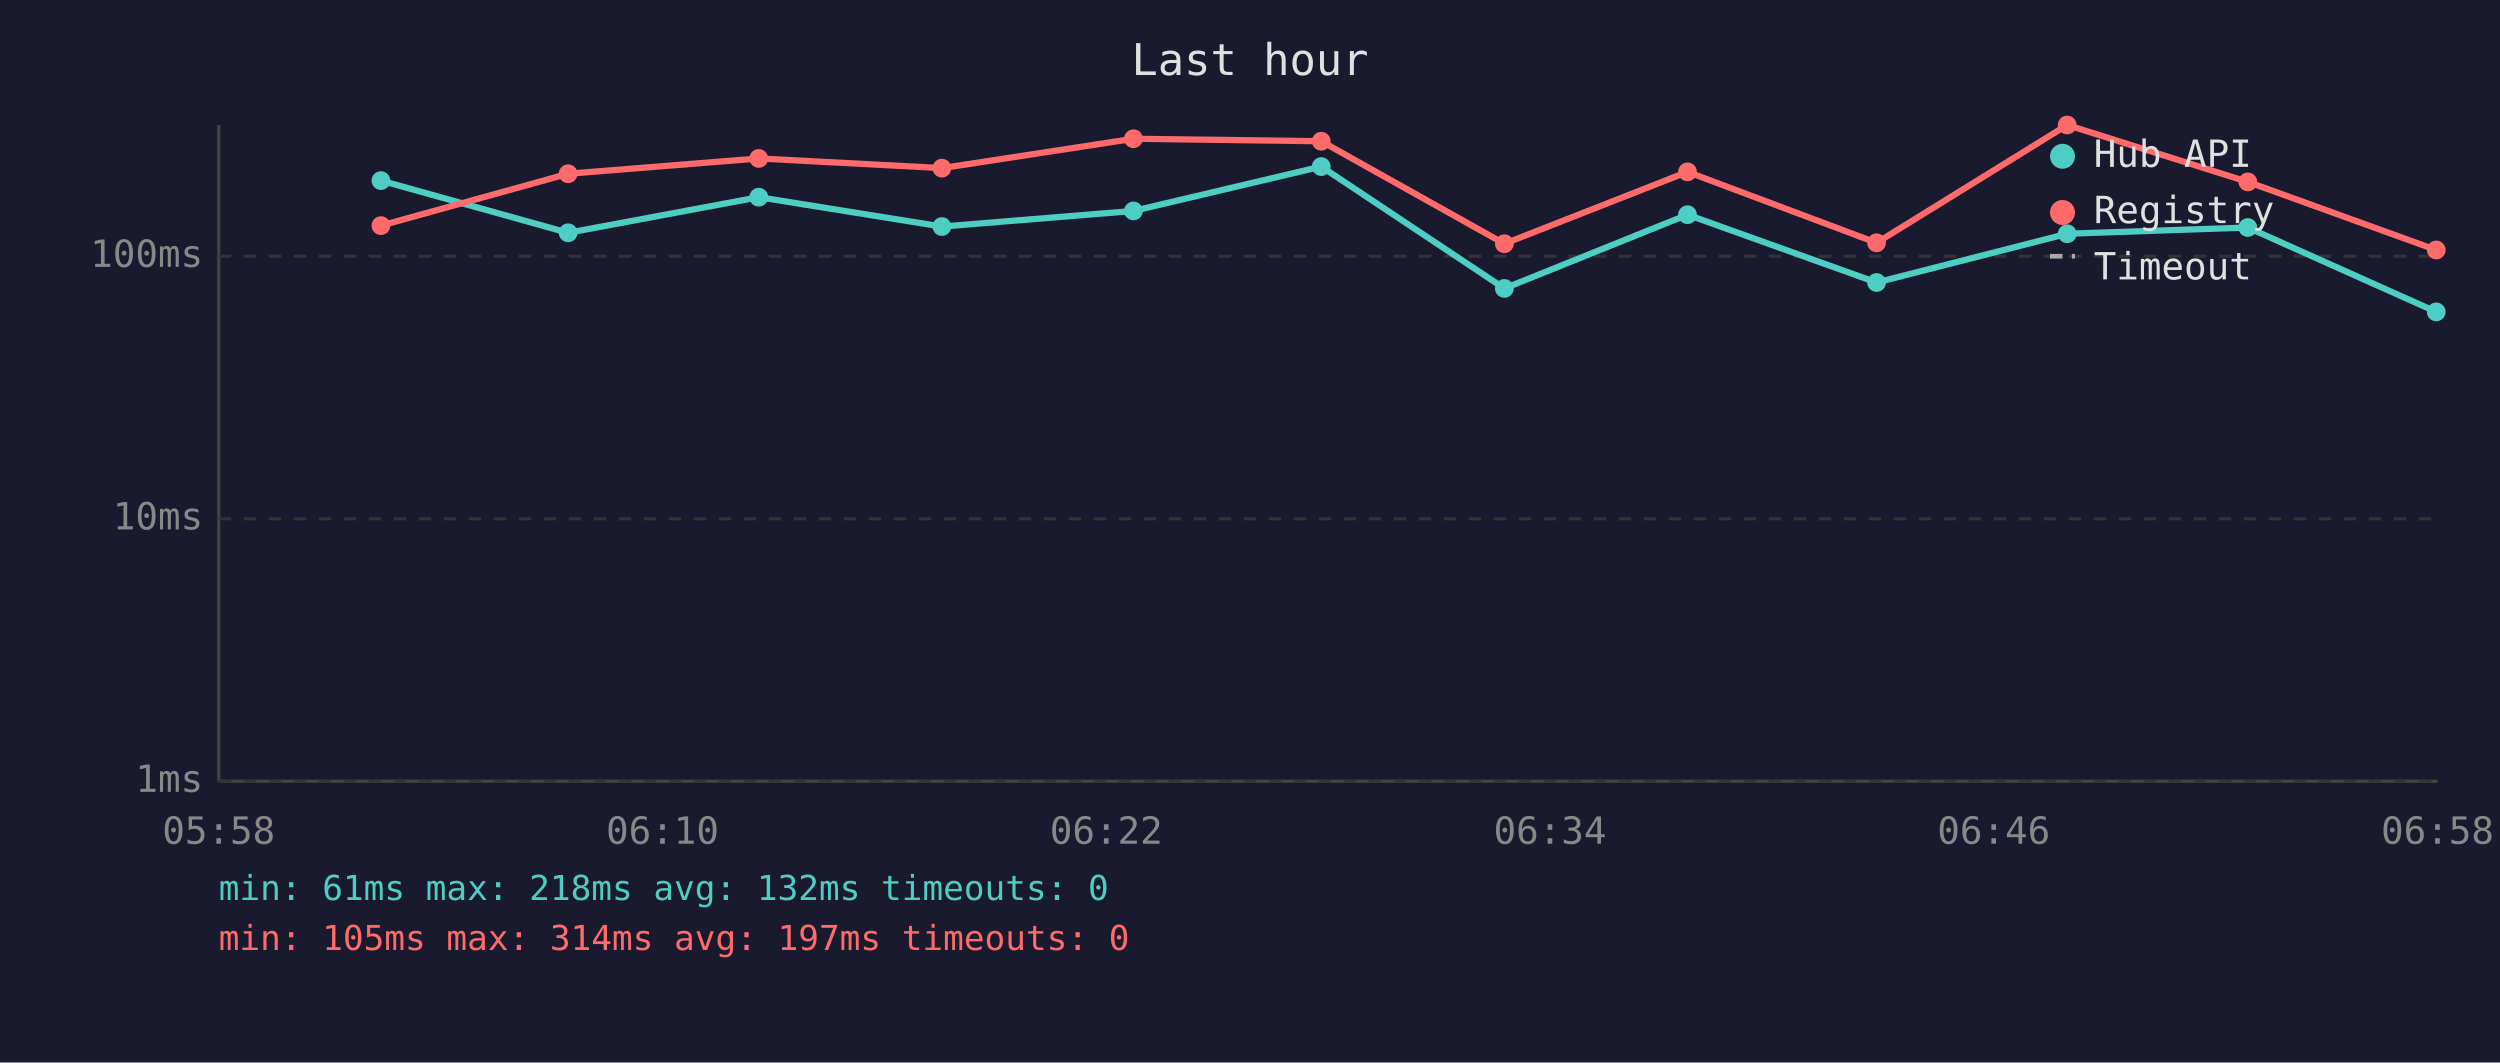
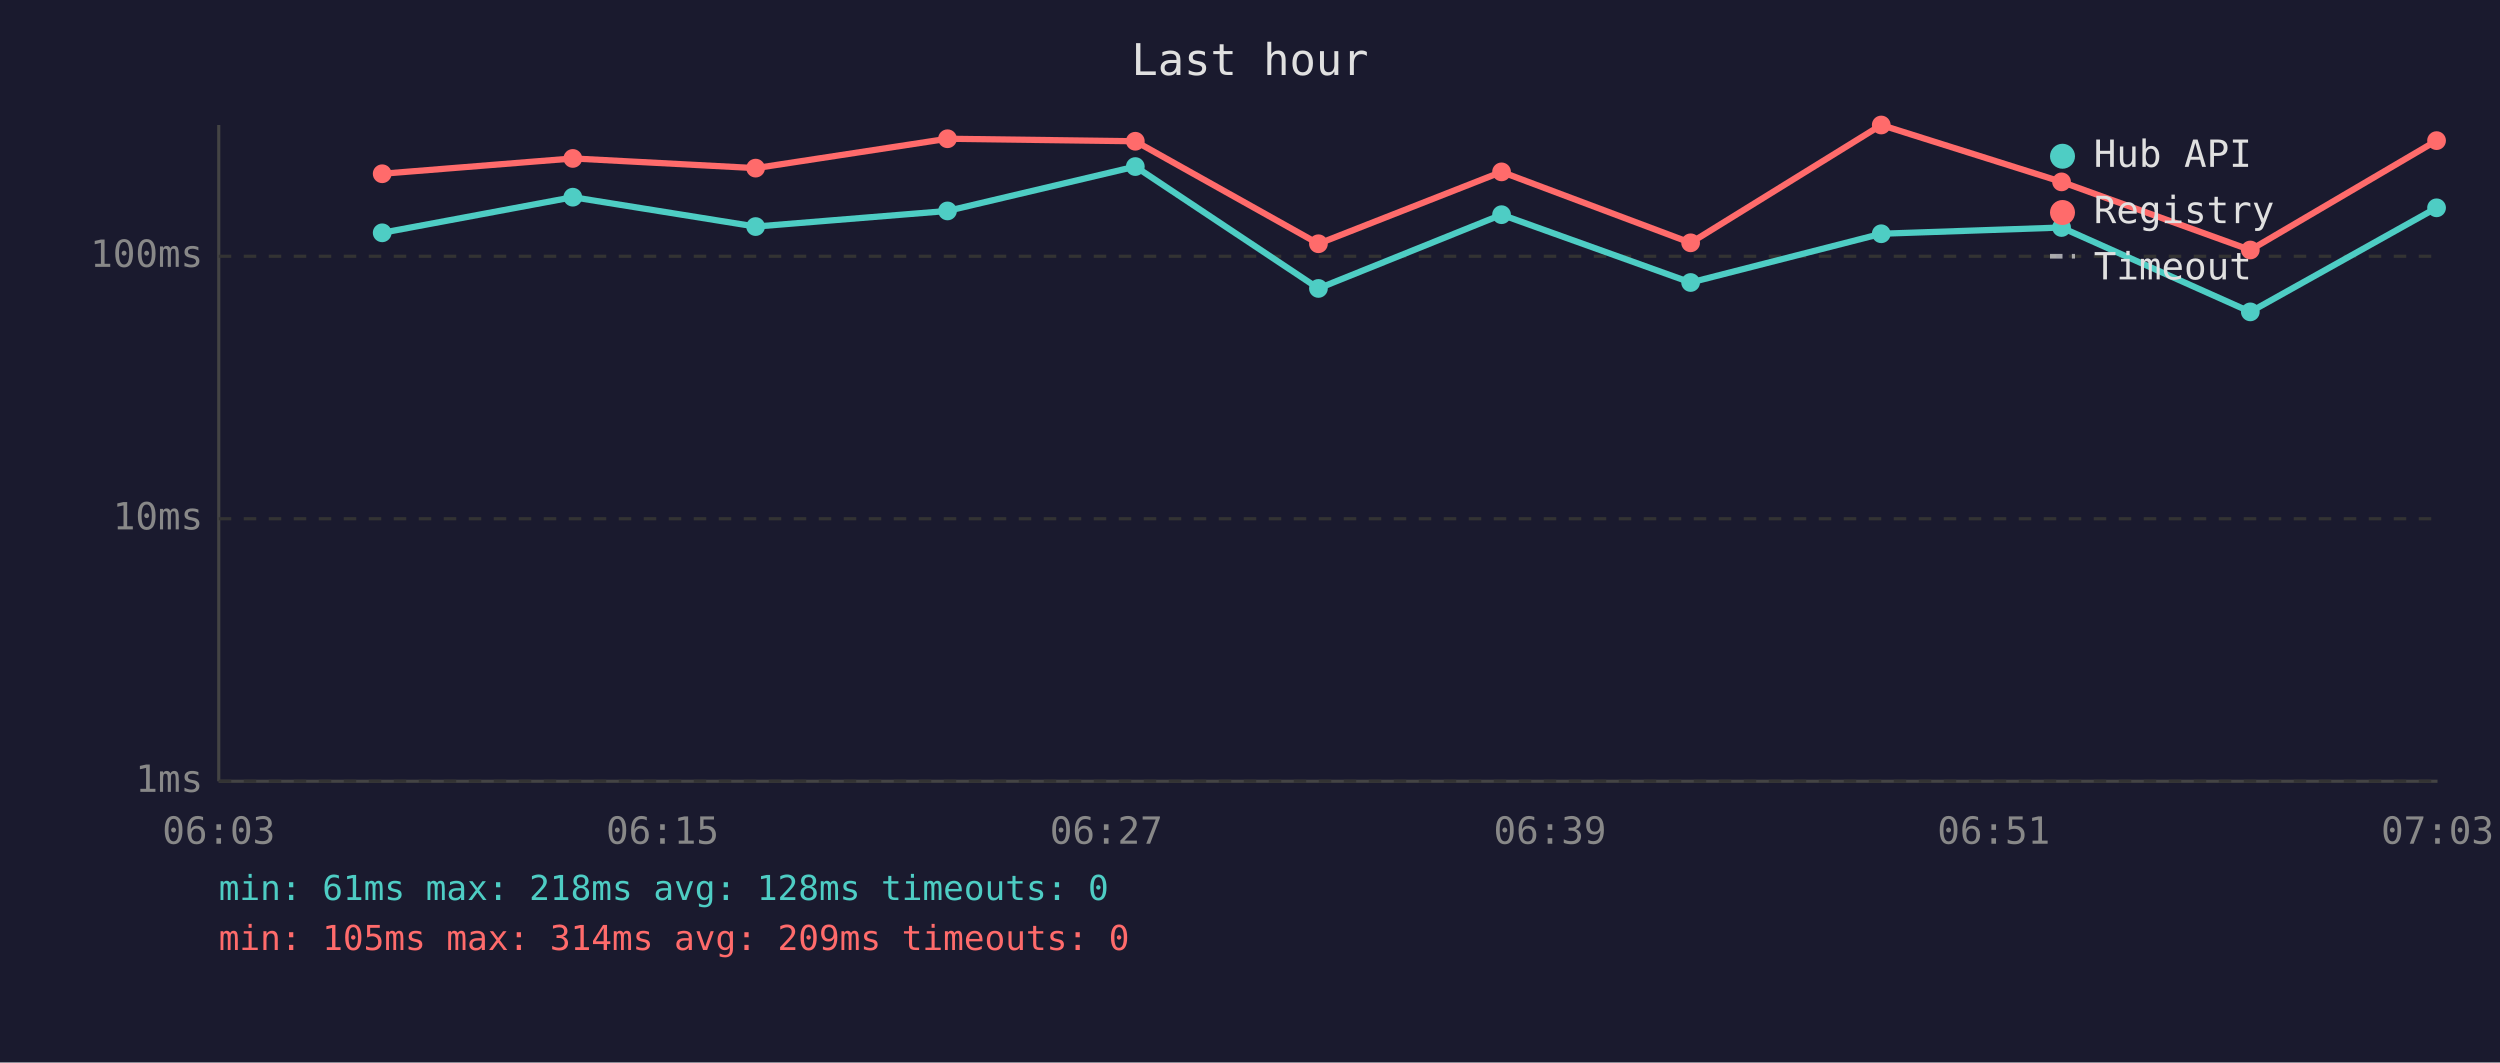
<svg xmlns="http://www.w3.org/2000/svg" viewBox="0 0 800 340" font-family="monospace" font-size="12">
  <rect width="800" height="340" fill="#1a1a2e" />
  <text x="400" y="24" fill="#e0e0e0" font-size="14" text-anchor="middle">Last hour</text>
  <line x1="70" y1="40" x2="70" y2="250" stroke="#444" stroke-width="1" />
  <line x1="70" y1="250" x2="780" y2="250" stroke="#444" stroke-width="1" />
  <line x1="70" y1="250" x2="780" y2="250" stroke="#333" stroke-width="1" stroke-dasharray="4" />
  <text x="65" y="250" fill="#888" text-anchor="end" dominant-baseline="middle">1ms</text>
  <line x1="70" y1="166" x2="780" y2="166" stroke="#333" stroke-width="1" stroke-dasharray="4" />
  <text x="65" y="166" fill="#888" text-anchor="end" dominant-baseline="middle">10ms</text>
  <line x1="70" y1="82" x2="780" y2="82" stroke="#333" stroke-width="1" stroke-dasharray="4" />
  <text x="65" y="82" fill="#888" text-anchor="end" dominant-baseline="middle">100ms</text>
-   <text x="70" y="270" fill="#888" text-anchor="middle">05:58</text>
-   <text x="212" y="270" fill="#888" text-anchor="middle">06:10</text>
-   <text x="354" y="270" fill="#888" text-anchor="middle">06:22</text>
-   <text x="496" y="270" fill="#888" text-anchor="middle">06:34</text>
-   <text x="638" y="270" fill="#888" text-anchor="middle">06:46</text>
-   <text x="780" y="270" fill="#888" text-anchor="middle">06:58</text>
-   <polyline points="121.9,57.8 181.8,74.5 242.8,63.1 301.4,72.5 362.7,67.5 422.8,53.3 481.4,92.3 540.0,68.7 600.5,90.4 661.5,74.8 719.3,72.8 779.6,99.8" fill="none" stroke="#4ecdc4" stroke-width="2" opacity="1" />
-   <circle cx="121.9" cy="57.8" r="3" fill="#4ecdc4" />
-   <circle cx="181.8" cy="74.5" r="3" fill="#4ecdc4" />
-   <circle cx="242.8" cy="63.1" r="3" fill="#4ecdc4" />
-   <circle cx="301.4" cy="72.5" r="3" fill="#4ecdc4" />
-   <circle cx="362.7" cy="67.5" r="3" fill="#4ecdc4" />
-   <circle cx="422.8" cy="53.3" r="3" fill="#4ecdc4" />
-   <circle cx="481.4" cy="92.3" r="3" fill="#4ecdc4" />
-   <circle cx="540.0" cy="68.7" r="3" fill="#4ecdc4" />
-   <circle cx="600.5" cy="90.4" r="3" fill="#4ecdc4" />
-   <circle cx="661.5" cy="74.8" r="3" fill="#4ecdc4" />
-   <circle cx="719.3" cy="72.8" r="3" fill="#4ecdc4" />
-   <circle cx="779.6" cy="99.8" r="3" fill="#4ecdc4" />
-   <polyline points="121.9,72.2 181.8,55.6 242.8,50.7 301.4,53.8 362.7,44.4 422.8,45.2 481.4,78.0 540.0,55.0 600.5,77.7 661.5,40.0 719.3,58.2 779.6,80.0" fill="none" stroke="#ff6b6b" stroke-width="2" opacity="1" />
-   <circle cx="121.9" cy="72.2" r="3" fill="#ff6b6b" />
-   <circle cx="181.8" cy="55.6" r="3" fill="#ff6b6b" />
-   <circle cx="242.8" cy="50.7" r="3" fill="#ff6b6b" />
-   <circle cx="301.4" cy="53.8" r="3" fill="#ff6b6b" />
-   <circle cx="362.7" cy="44.4" r="3" fill="#ff6b6b" />
-   <circle cx="422.8" cy="45.2" r="3" fill="#ff6b6b" />
-   <circle cx="481.4" cy="78.0" r="3" fill="#ff6b6b" />
-   <circle cx="540.0" cy="55.0" r="3" fill="#ff6b6b" />
-   <circle cx="600.5" cy="77.7" r="3" fill="#ff6b6b" />
-   <circle cx="661.5" cy="40.0" r="3" fill="#ff6b6b" />
-   <circle cx="719.3" cy="58.2" r="3" fill="#ff6b6b" />
-   <circle cx="779.6" cy="80.0" r="3" fill="#ff6b6b" />
+   <text x="70" y="270" fill="#888" text-anchor="middle">06:03</text>
+   <text x="212" y="270" fill="#888" text-anchor="middle">06:15</text>
+   <text x="354" y="270" fill="#888" text-anchor="middle">06:27</text>
+   <text x="496" y="270" fill="#888" text-anchor="middle">06:39</text>
+   <text x="638" y="270" fill="#888" text-anchor="middle">06:51</text>
+   <text x="780" y="270" fill="#888" text-anchor="middle">07:03</text>
+   <polyline points="122.3,74.5 183.3,63.1 241.8,72.5 303.2,67.5 363.3,53.3 421.9,92.3 480.5,68.7 541.0,90.4 602.0,74.8 659.7,72.8 720.1,99.8 779.7,66.5" fill="none" stroke="#4ecdc4" stroke-width="2" opacity="1" />
+   <circle cx="122.3" cy="74.5" r="3" fill="#4ecdc4" />
+   <circle cx="183.3" cy="63.1" r="3" fill="#4ecdc4" />
+   <circle cx="241.8" cy="72.5" r="3" fill="#4ecdc4" />
+   <circle cx="303.2" cy="67.5" r="3" fill="#4ecdc4" />
+   <circle cx="363.3" cy="53.3" r="3" fill="#4ecdc4" />
+   <circle cx="421.9" cy="92.3" r="3" fill="#4ecdc4" />
+   <circle cx="480.5" cy="68.7" r="3" fill="#4ecdc4" />
+   <circle cx="541.0" cy="90.4" r="3" fill="#4ecdc4" />
+   <circle cx="602.0" cy="74.8" r="3" fill="#4ecdc4" />
+   <circle cx="659.7" cy="72.8" r="3" fill="#4ecdc4" />
+   <circle cx="720.1" cy="99.8" r="3" fill="#4ecdc4" />
+   <circle cx="779.7" cy="66.5" r="3" fill="#4ecdc4" />
+   <polyline points="122.3,55.6 183.3,50.7 241.8,53.8 303.2,44.4 363.3,45.2 421.9,78.0 480.5,55.0 541.0,77.7 602.0,40.0 659.7,58.2 720.1,80.0 779.7,45.0" fill="none" stroke="#ff6b6b" stroke-width="2" opacity="1" />
+   <circle cx="122.3" cy="55.6" r="3" fill="#ff6b6b" />
+   <circle cx="183.3" cy="50.7" r="3" fill="#ff6b6b" />
+   <circle cx="241.8" cy="53.8" r="3" fill="#ff6b6b" />
+   <circle cx="303.2" cy="44.4" r="3" fill="#ff6b6b" />
+   <circle cx="363.3" cy="45.2" r="3" fill="#ff6b6b" />
+   <circle cx="421.9" cy="78.0" r="3" fill="#ff6b6b" />
+   <circle cx="480.5" cy="55.0" r="3" fill="#ff6b6b" />
+   <circle cx="541.0" cy="77.7" r="3" fill="#ff6b6b" />
+   <circle cx="602.0" cy="40.0" r="3" fill="#ff6b6b" />
+   <circle cx="659.7" cy="58.2" r="3" fill="#ff6b6b" />
+   <circle cx="720.1" cy="80.0" r="3" fill="#ff6b6b" />
+   <circle cx="779.7" cy="45.0" r="3" fill="#ff6b6b" />
  <circle cx="660" cy="50" r="4" fill="#4ecdc4" />
  <text x="670" y="50" fill="#e0e0e0" dominant-baseline="middle">Hub API</text>
  <circle cx="660" cy="68" r="4" fill="#ff6b6b" />
  <text x="670" y="68" fill="#e0e0e0" dominant-baseline="middle">Registry</text>
  <line x1="656" y1="82" x2="664" y2="82" stroke="#e0e0e0" stroke-width="1.5" stroke-dasharray="4,3" opacity="0.7" />
  <text x="670" y="86" fill="#e0e0e0" dominant-baseline="middle">Timeout</text>
-   <text x="70" y="288" fill="#4ecdc4" font-size="11">min: 61ms  max: 218ms  avg: 132ms  timeouts: 0</text>
-   <text x="70" y="304" fill="#ff6b6b" font-size="11">min: 105ms  max: 314ms  avg: 197ms  timeouts: 0</text>
+   <text x="70" y="288" fill="#4ecdc4" font-size="11">min: 61ms  max: 218ms  avg: 128ms  timeouts: 0</text>
+   <text x="70" y="304" fill="#ff6b6b" font-size="11">min: 105ms  max: 314ms  avg: 209ms  timeouts: 0</text>
</svg>
